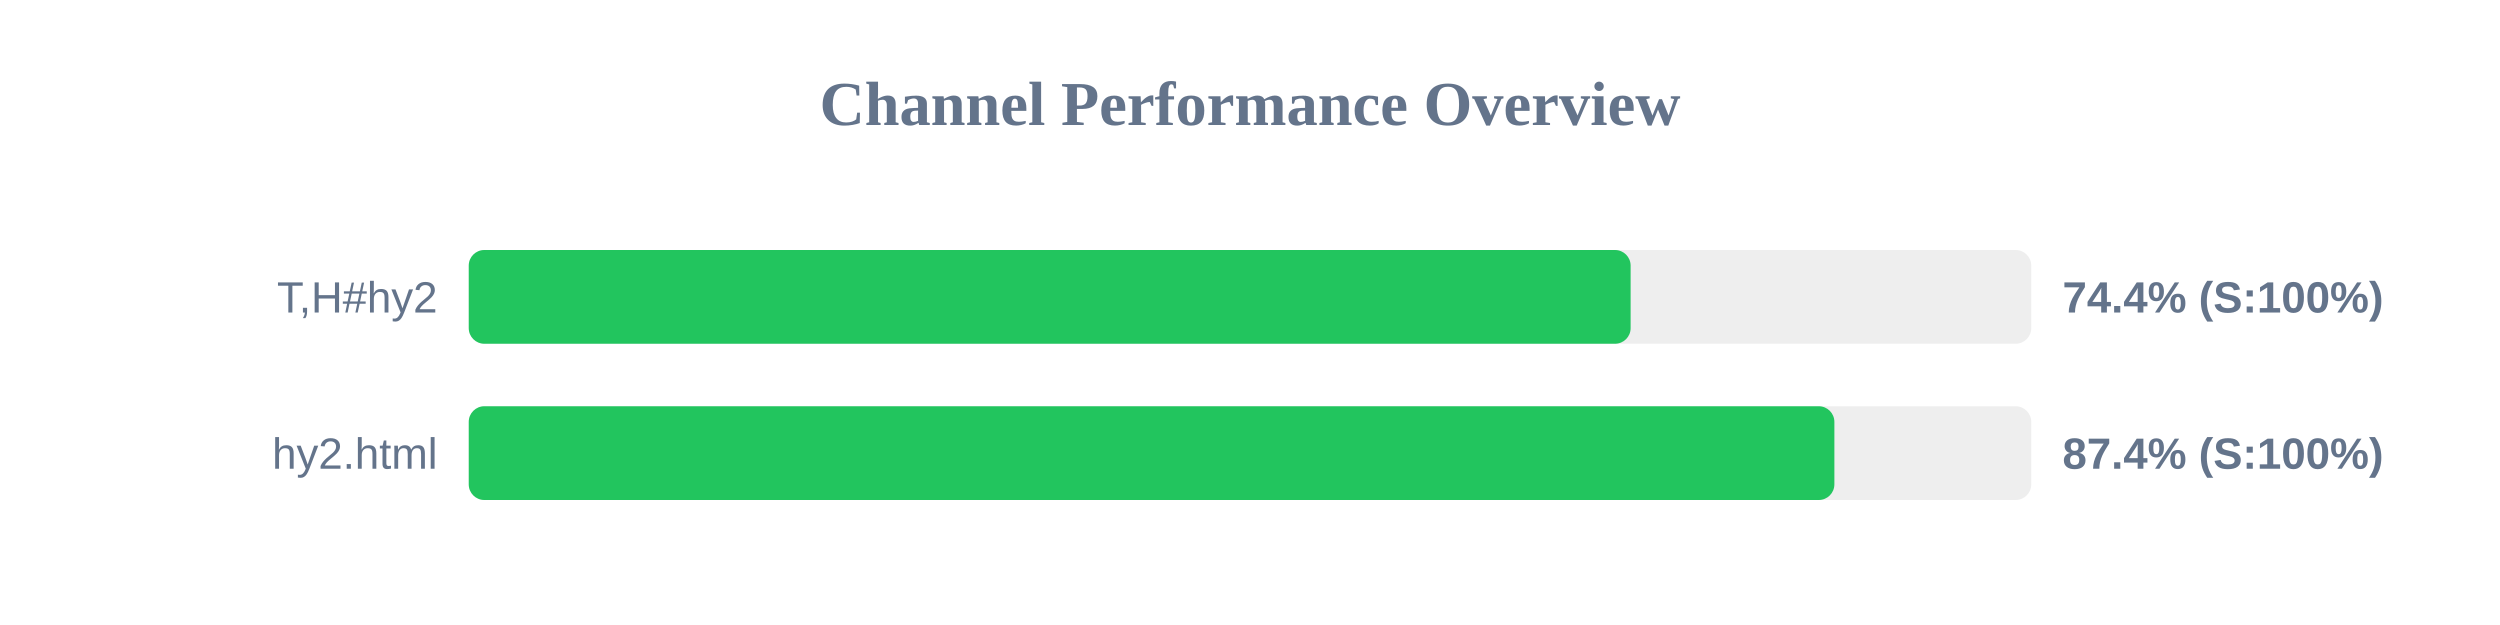
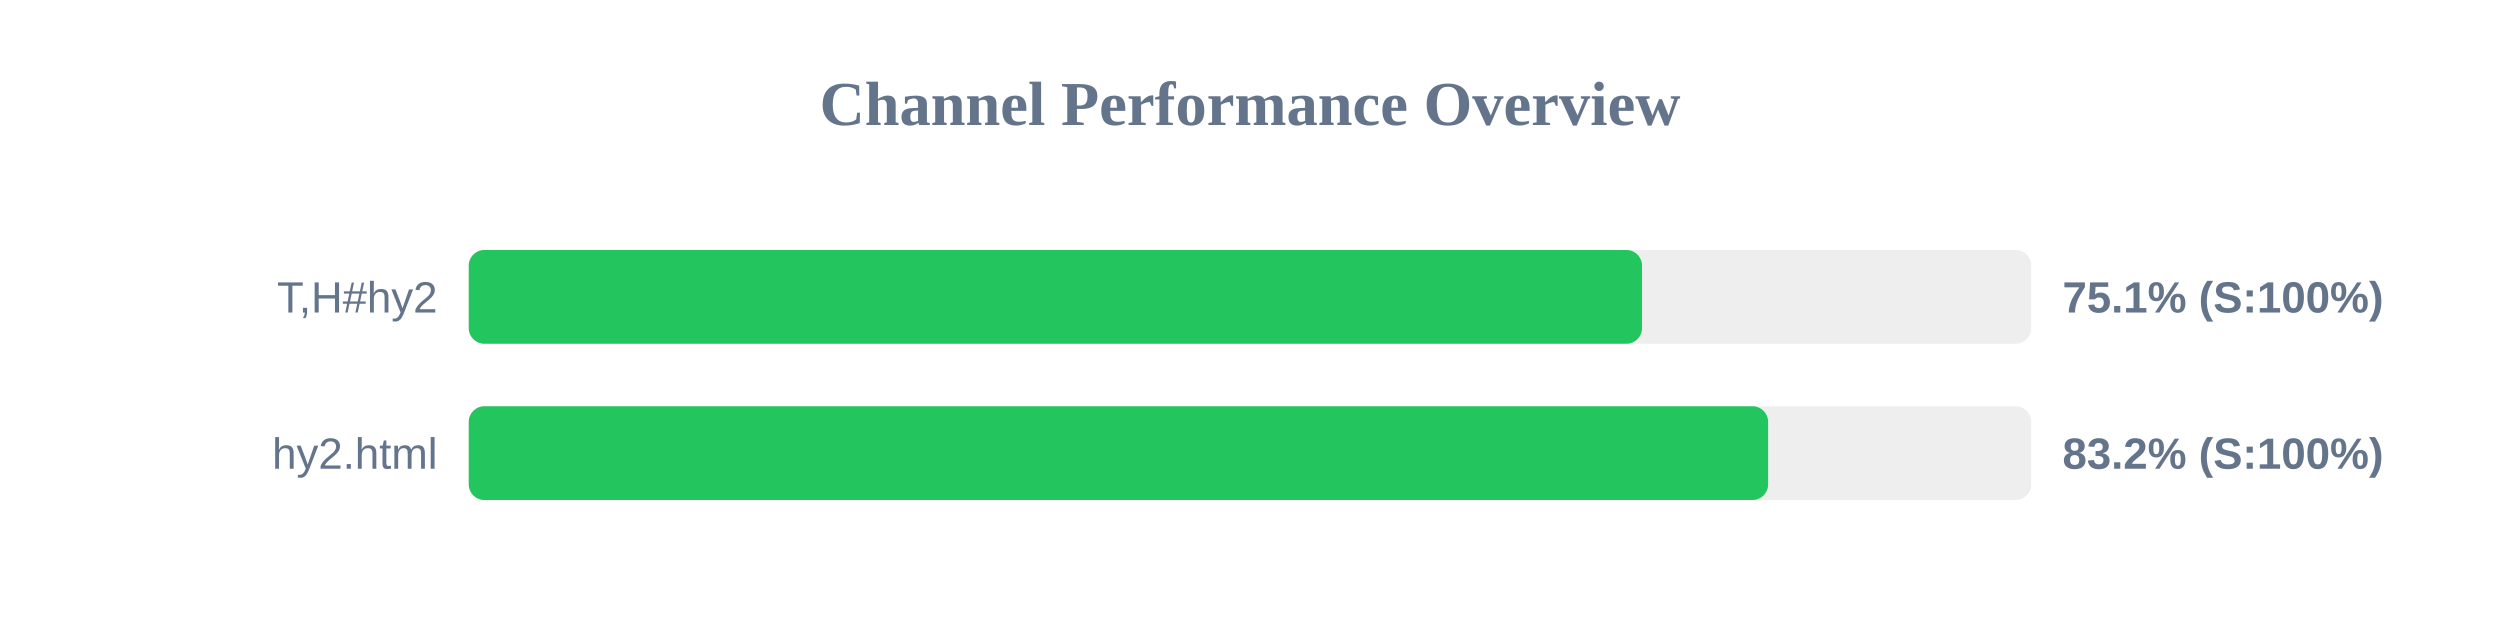
<svg xmlns="http://www.w3.org/2000/svg" width="800" height="200" version="1.1">
  <style>
        .row { font: 14px Arial; fill: #64748b; }
        .score { font: bold 14px Arial; fill: #64748b; }
    </style>
  <text x="400" y="40" text-anchor="middle" font-size="20px" font-weight="bold" fill="#64748b">Channel Performance Overview</text>
  <rect x="150" y="80" width="500" height="30" fill="#eee" rx="5" />
-   <rect x="150" y="80" width="371.8" height="30" fill="#22c55e" rx="5" />
+   <rect x="150" y="80" width="375.45" height="30" fill="#22c55e" rx="5" />
  <text x="140" y="100" text-anchor="end" class="row">T,H#hy2</text>
-   <text x="660" y="100" text-anchor="start" class="score">74.4% (S:100%)</text>
+   <text x="660" y="100" text-anchor="start" class="score">75.1% (S:100%)</text>
  <rect x="150" y="130" width="500" height="30" fill="#eee" rx="5" />
-   <rect x="150" y="130" width="437.0" height="30" fill="#22c55e" rx="5" />
+   <rect x="150" y="130" width="415.8" height="30" fill="#22c55e" rx="5" />
  <text x="140" y="150" text-anchor="end" class="row">hy2.html</text>
-   <text x="660" y="150" text-anchor="start" class="score">87.4% (S:100%)</text>
+   <text x="660" y="150" text-anchor="start" class="score">83.2% (S:100%)</text>
</svg>
